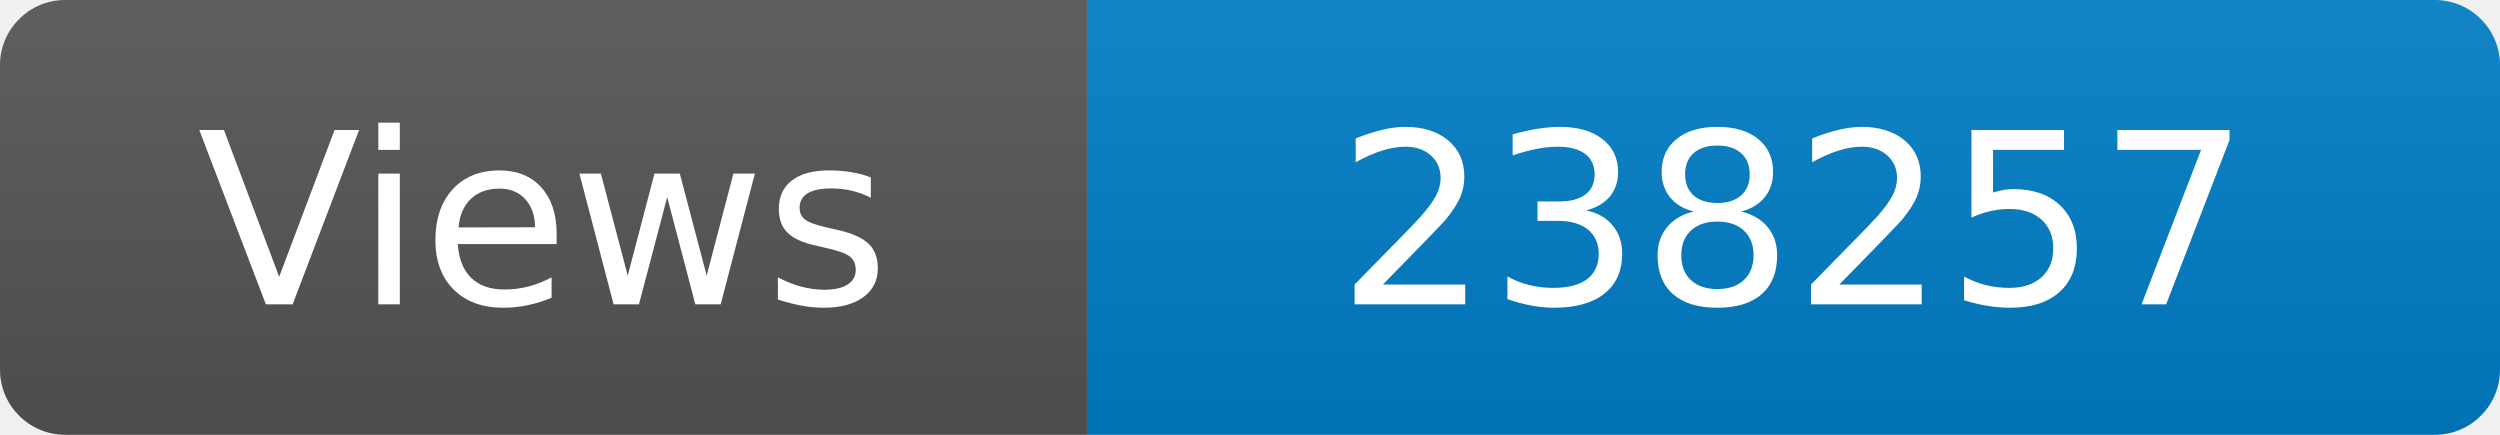
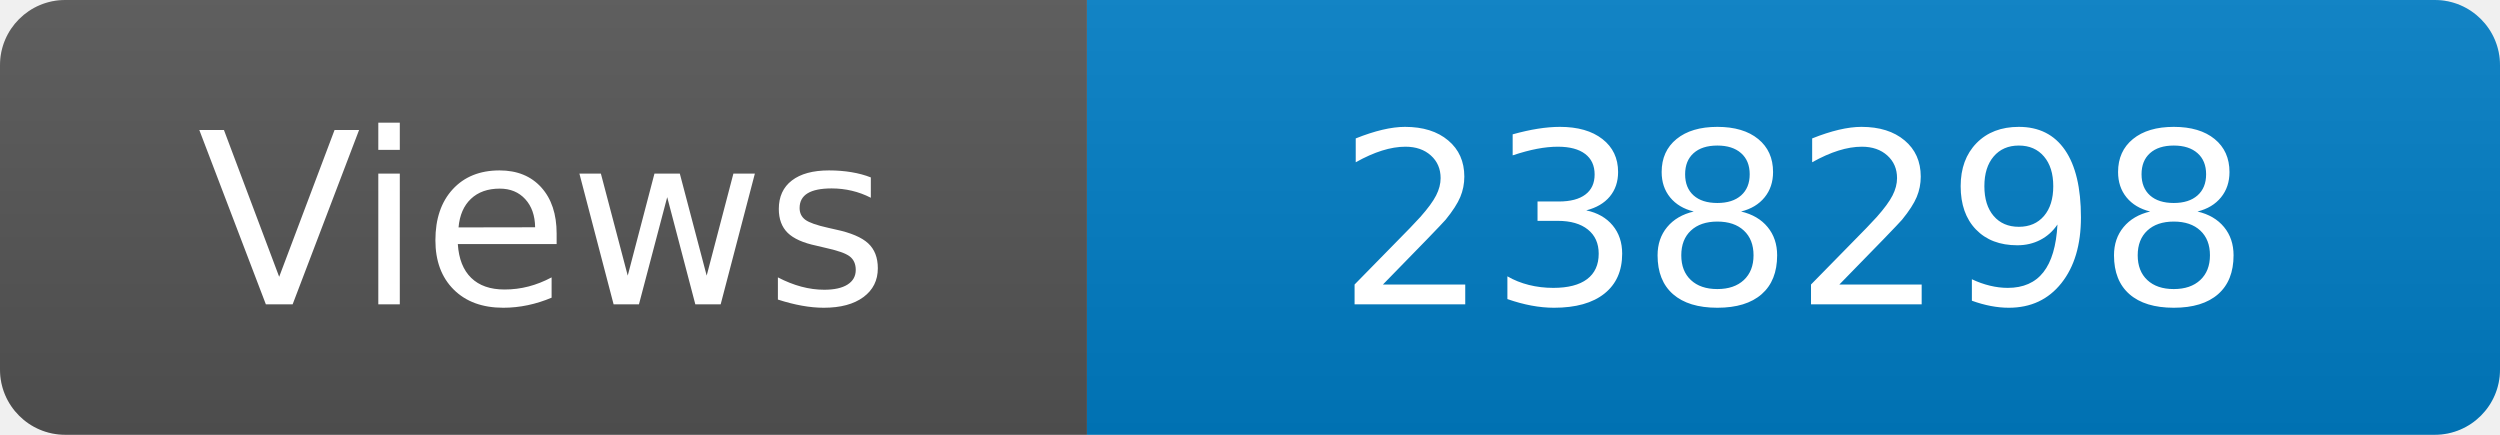
<svg xmlns="http://www.w3.org/2000/svg" width="115" height="20" role="img" aria-label="Maintained?: yes">
  <linearGradient id="s" x2="0" y2="100%">
    <stop offset="0" stop-color="#bbb" stop-opacity=".1" />
    <stop offset="1" stop-opacity=".1" />
  </linearGradient>
  <clipPath id="r">
    <rect width="115" height="20" rx="3" fill="#fff" />
  </clipPath>
  <g clip-path="url(#r)">
    <rect width="50" height="20" fill="#555" />
    <rect x="50" width="160" height="20" fill="#007ec6" />
    <rect width="115" height="20" fill="url(#s)" />
  </g>
  <g fill="#fff" text-anchor="middle" font-family="Verdana,Geneva,DejaVu Sans,sans-serif" font-size="110">
    <text x="250" y="140" transform="scale(.1)" fill="#fff">Views</text>
-     <text x="825" y="140" transform="scale(.1)" fill="#fff">238257</text>
+     <text x="825" y="140" transform="scale(.1)" fill="#fff">238298</text>
  </g>
</svg>
